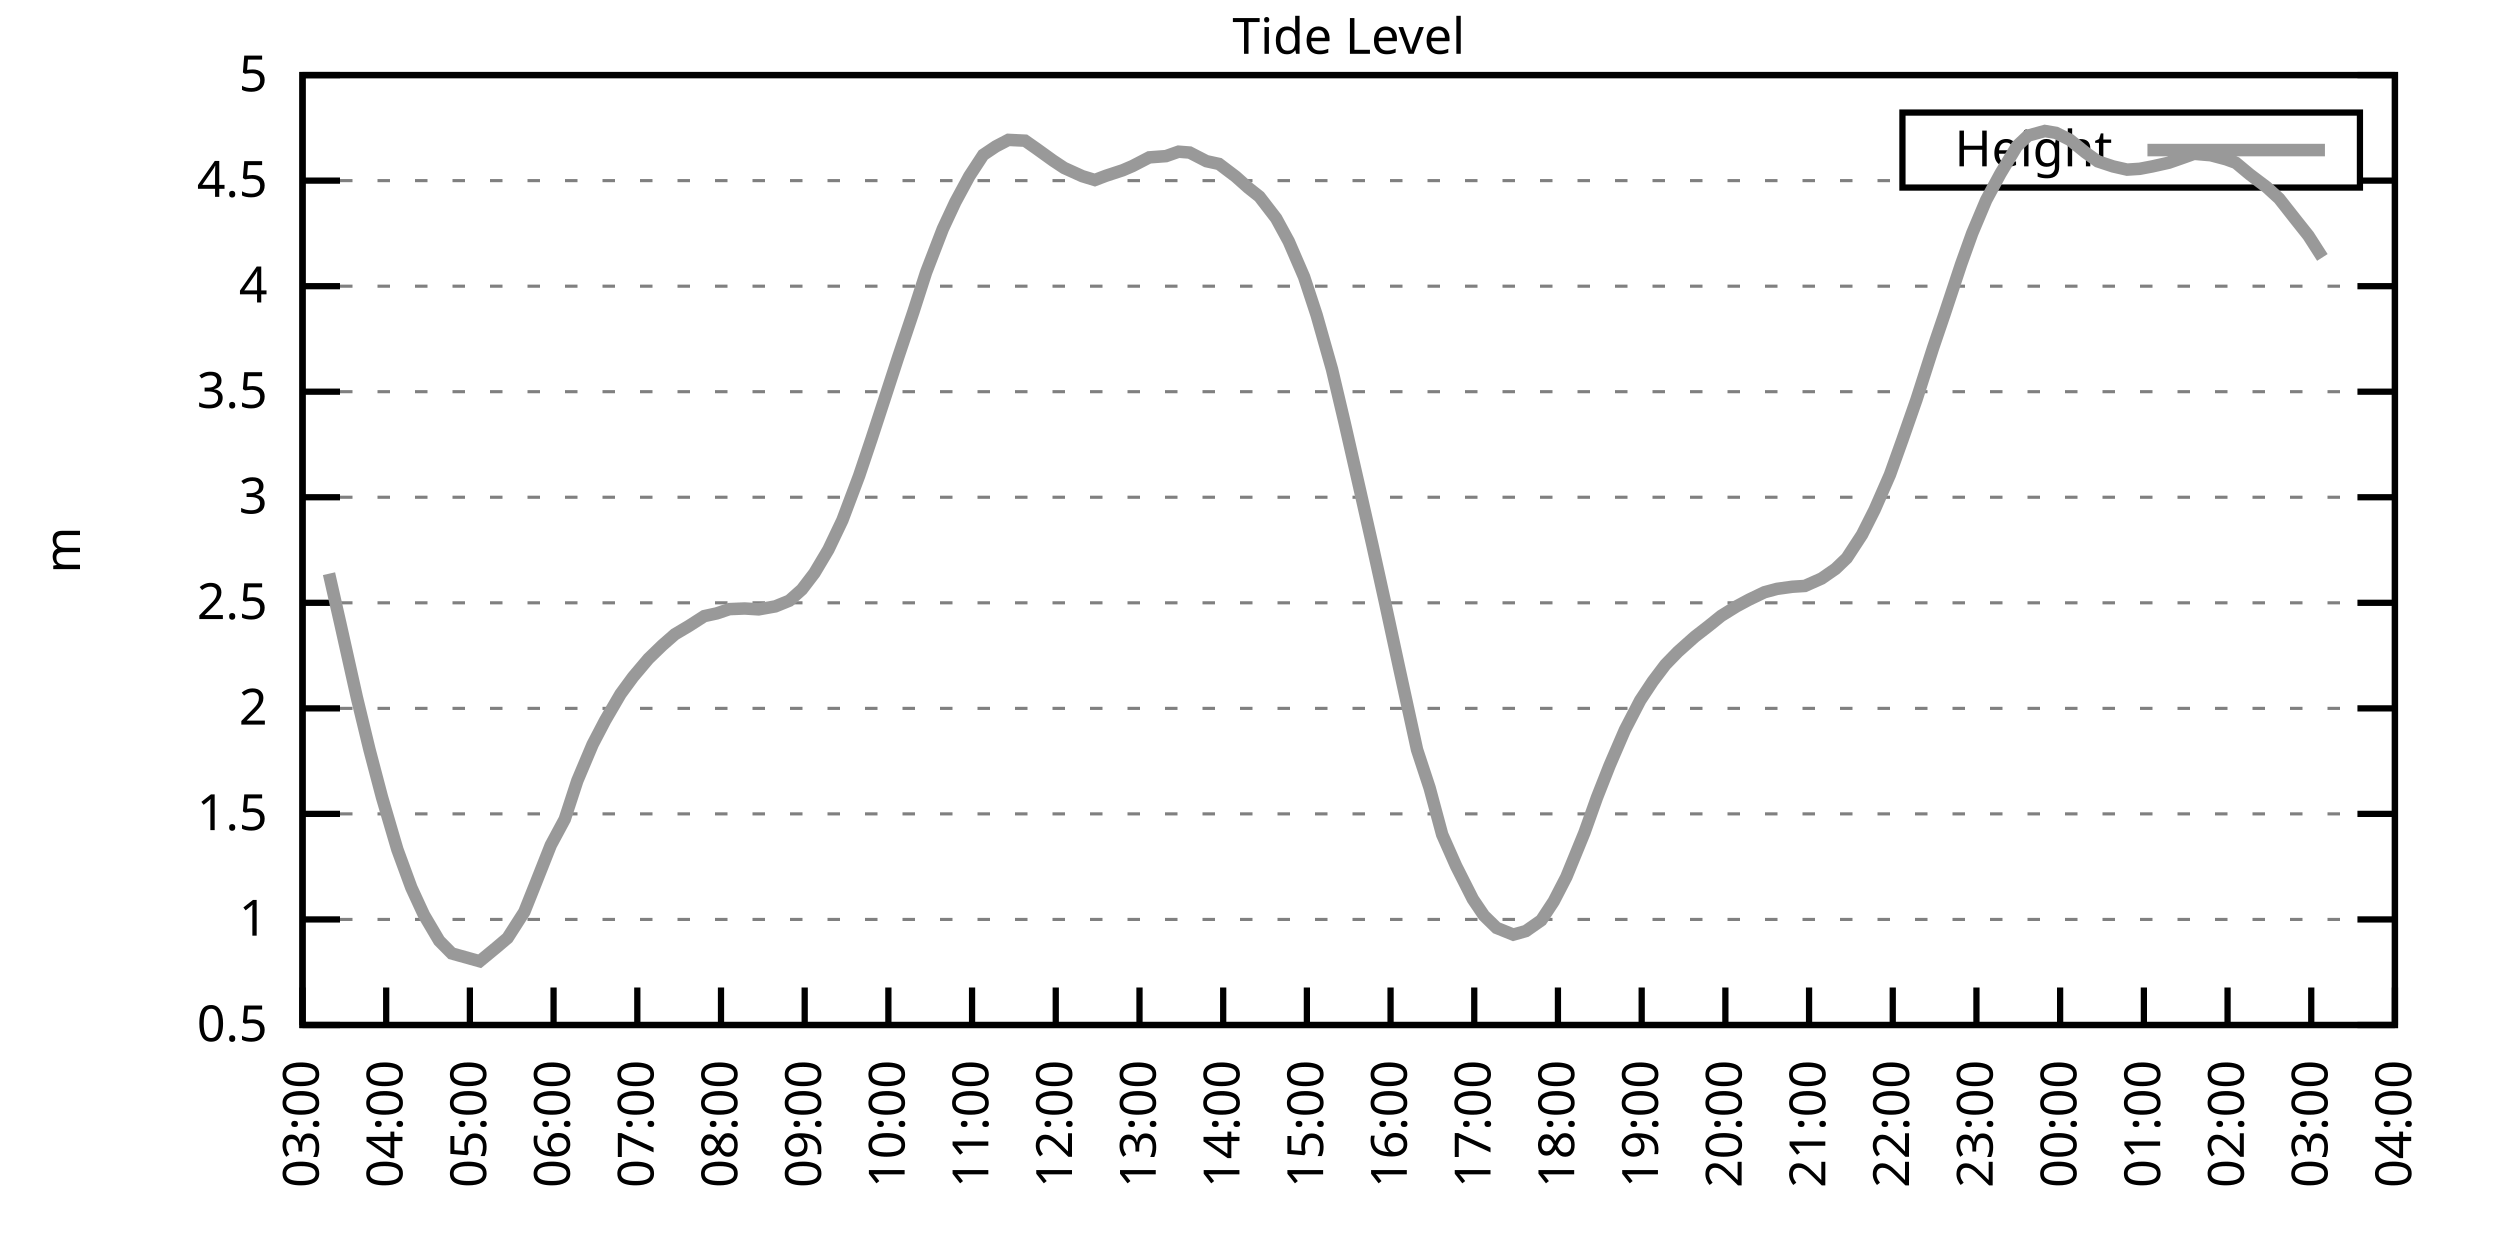
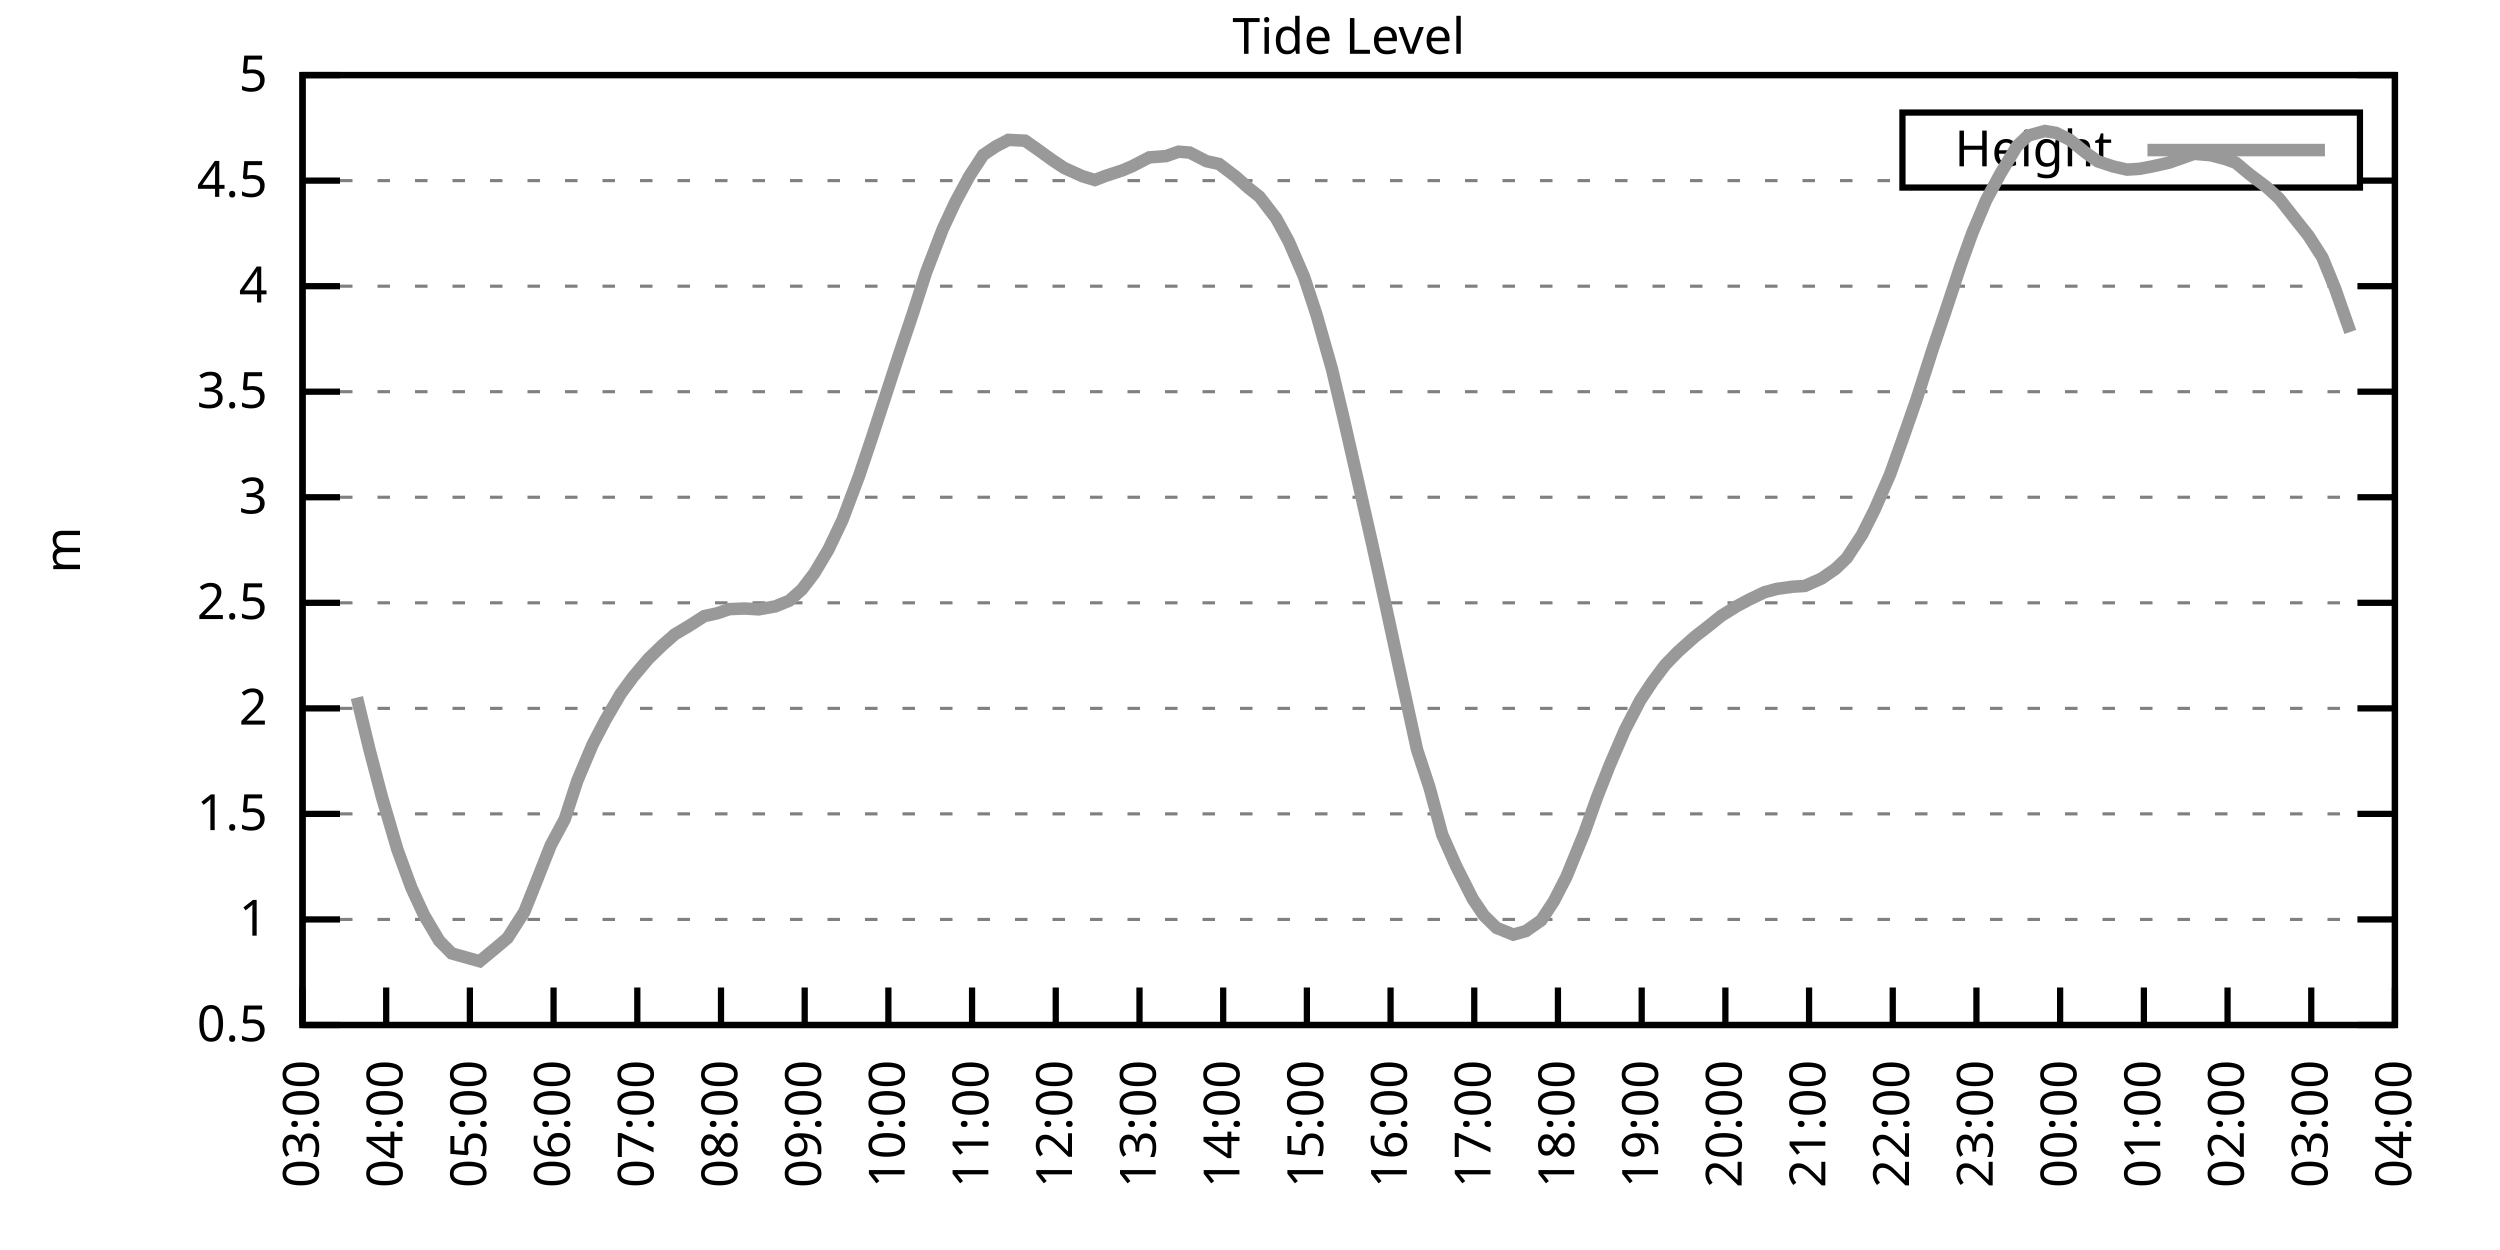
<svg xmlns="http://www.w3.org/2000/svg" xmlns:xlink="http://www.w3.org/1999/xlink" width="400" height="200" viewBox="0 0 400 200">
  <g id="gnuplot_canvas">
    <rect x="0" y="0" width="400" height="200" fill="none" />
    <defs>
      <circle id="gpDot" r="0.5" stroke-width="0.5" stroke="currentColor" />
      <path id="gpPt0" stroke-width="0.333" stroke="currentColor" d="M-1,0 h2 M0,-1 v2" />
      <path id="gpPt1" stroke-width="0.333" stroke="currentColor" d="M-1,-1 L1,1 M1,-1 L-1,1" />
      <path id="gpPt2" stroke-width="0.333" stroke="currentColor" d="M-1,0 L1,0 M0,-1 L0,1 M-1,-1 L1,1 M-1,1 L1,-1" />
      <rect id="gpPt3" stroke-width="0.333" stroke="currentColor" x="-1" y="-1" width="2" height="2" />
      <rect id="gpPt4" stroke-width="0.333" stroke="currentColor" fill="currentColor" x="-1" y="-1" width="2" height="2" />
      <circle id="gpPt5" stroke-width="0.333" stroke="currentColor" cx="0" cy="0" r="1" />
      <use xlink:href="#gpPt5" id="gpPt6" fill="currentColor" stroke="none" />
      <path id="gpPt7" stroke-width="0.333" stroke="currentColor" d="M0,-1.33 L-1.33,0.67 L1.33,0.67 z" />
      <use xlink:href="#gpPt7" id="gpPt8" fill="currentColor" stroke="none" />
      <use xlink:href="#gpPt7" id="gpPt9" stroke="currentColor" transform="rotate(180)" />
      <use xlink:href="#gpPt9" id="gpPt10" fill="currentColor" stroke="none" />
      <use xlink:href="#gpPt3" id="gpPt11" stroke="currentColor" transform="rotate(45)" />
      <use xlink:href="#gpPt11" id="gpPt12" fill="currentColor" stroke="none" />
      <path id="gpPt13" stroke-width="0.333" stroke="currentColor" d="M0,1.330 L1.265,0.411 L0.782,-1.067 L-0.782,-1.076 L-1.265,0.411 z" />
      <use xlink:href="#gpPt13" id="gpPt14" fill="currentColor" stroke="none" />
      <filter id="textbox" filterUnits="objectBoundingBox" x="0" y="0" height="1" width="1">
        <feFlood flood-color="white" flood-opacity="1" result="bgnd" />
        <feComposite in="SourceGraphic" in2="bgnd" operator="atop" />
      </filter>
      <filter id="greybox" filterUnits="objectBoundingBox" x="0" y="0" height="1" width="1">
        <feFlood flood-color="lightgrey" flood-opacity="1" result="grey" />
        <feComposite in="SourceGraphic" in2="grey" operator="atop" />
      </filter>
    </defs>
    <g fill="none" color="white" stroke="currentColor" stroke-width="1.00" stroke-linecap="butt" stroke-linejoin="miter">
</g>
    <g fill="none" color="black" stroke="currentColor" stroke-width="1.00" stroke-linecap="butt" stroke-linejoin="miter">
      <g stroke="none" shape-rendering="crispEdges">
        <polygon fill="rgb(255, 255, 255)" points="48.40,164.00 383.18,164.00 383.18,12.02 48.40,12.02 " />
      </g>
    </g>
    <g fill="none" color="black" stroke="currentColor" stroke-width="1.00" stroke-linecap="butt" stroke-linejoin="miter">
</g>
    <g fill="none" color="black" stroke="black" stroke-width="0.50" stroke-linecap="butt" stroke-linejoin="miter">
</g>
    <g fill="none" color="gray" stroke="currentColor" stroke-width="0.50" stroke-linecap="butt" stroke-linejoin="miter">
      <path stroke="gray" stroke-dasharray="2,4" class="gridline" d="M48.40,164.00 L383.19,164.00  " />
    </g>
    <g fill="none" color="gray" stroke="gray" stroke-width="1.00" stroke-linecap="butt" stroke-linejoin="miter">
</g>
    <g fill="none" color="black" stroke="currentColor" stroke-width="1.00" stroke-linecap="butt" stroke-linejoin="miter">
      <path stroke="black" d="M48.40,164.00 L54.40,164.00 M383.19,164.00 L377.19,164.00  " />
      <g transform="translate(42.80,166.60)" stroke="none" fill="black" font-family="Sans" font-size="8.00" text-anchor="end">
        <text>
          <tspan font-family="Sans"> 0.5</tspan>
        </text>
      </g>
    </g>
    <g fill="none" color="black" stroke="currentColor" stroke-width="1.00" stroke-linecap="butt" stroke-linejoin="miter">
</g>
    <g fill="none" color="black" stroke="black" stroke-width="0.50" stroke-linecap="butt" stroke-linejoin="miter">
</g>
    <g fill="none" color="gray" stroke="currentColor" stroke-width="0.50" stroke-linecap="butt" stroke-linejoin="miter">
      <path stroke="gray" stroke-dasharray="2,4" class="gridline" d="M48.40,147.11 L383.19,147.11  " />
    </g>
    <g fill="none" color="gray" stroke="gray" stroke-width="1.00" stroke-linecap="butt" stroke-linejoin="miter">
</g>
    <g fill="none" color="black" stroke="currentColor" stroke-width="1.00" stroke-linecap="butt" stroke-linejoin="miter">
      <path stroke="black" d="M48.40,147.11 L54.40,147.11 M383.19,147.11 L377.19,147.11  " />
      <g transform="translate(42.80,149.71)" stroke="none" fill="black" font-family="Sans" font-size="8.00" text-anchor="end">
        <text>
          <tspan font-family="Sans"> 1</tspan>
        </text>
      </g>
    </g>
    <g fill="none" color="black" stroke="currentColor" stroke-width="1.00" stroke-linecap="butt" stroke-linejoin="miter">
</g>
    <g fill="none" color="black" stroke="black" stroke-width="0.50" stroke-linecap="butt" stroke-linejoin="miter">
</g>
    <g fill="none" color="gray" stroke="currentColor" stroke-width="0.50" stroke-linecap="butt" stroke-linejoin="miter">
      <path stroke="gray" stroke-dasharray="2,4" class="gridline" d="M48.40,130.22 L383.19,130.22  " />
    </g>
    <g fill="none" color="gray" stroke="gray" stroke-width="1.00" stroke-linecap="butt" stroke-linejoin="miter">
</g>
    <g fill="none" color="black" stroke="currentColor" stroke-width="1.00" stroke-linecap="butt" stroke-linejoin="miter">
      <path stroke="black" d="M48.40,130.22 L54.40,130.22 M383.19,130.22 L377.19,130.22  " />
      <g transform="translate(42.80,132.82)" stroke="none" fill="black" font-family="Sans" font-size="8.00" text-anchor="end">
        <text>
          <tspan font-family="Sans"> 1.5</tspan>
        </text>
      </g>
    </g>
    <g fill="none" color="black" stroke="currentColor" stroke-width="1.00" stroke-linecap="butt" stroke-linejoin="miter">
</g>
    <g fill="none" color="black" stroke="black" stroke-width="0.50" stroke-linecap="butt" stroke-linejoin="miter">
</g>
    <g fill="none" color="gray" stroke="currentColor" stroke-width="0.50" stroke-linecap="butt" stroke-linejoin="miter">
      <path stroke="gray" stroke-dasharray="2,4" class="gridline" d="M48.40,113.34 L383.19,113.34  " />
    </g>
    <g fill="none" color="gray" stroke="gray" stroke-width="1.00" stroke-linecap="butt" stroke-linejoin="miter">
</g>
    <g fill="none" color="black" stroke="currentColor" stroke-width="1.00" stroke-linecap="butt" stroke-linejoin="miter">
      <path stroke="black" d="M48.40,113.34 L54.40,113.34 M383.19,113.34 L377.19,113.34  " />
      <g transform="translate(42.80,115.94)" stroke="none" fill="black" font-family="Sans" font-size="8.00" text-anchor="end">
        <text>
          <tspan font-family="Sans"> 2</tspan>
        </text>
      </g>
    </g>
    <g fill="none" color="black" stroke="currentColor" stroke-width="1.00" stroke-linecap="butt" stroke-linejoin="miter">
</g>
    <g fill="none" color="black" stroke="black" stroke-width="0.50" stroke-linecap="butt" stroke-linejoin="miter">
</g>
    <g fill="none" color="gray" stroke="currentColor" stroke-width="0.50" stroke-linecap="butt" stroke-linejoin="miter">
      <path stroke="gray" stroke-dasharray="2,4" class="gridline" d="M48.40,96.45 L383.19,96.45  " />
    </g>
    <g fill="none" color="gray" stroke="gray" stroke-width="1.00" stroke-linecap="butt" stroke-linejoin="miter">
</g>
    <g fill="none" color="black" stroke="currentColor" stroke-width="1.00" stroke-linecap="butt" stroke-linejoin="miter">
      <path stroke="black" d="M48.40,96.45 L54.40,96.45 M383.19,96.45 L377.19,96.45  " />
      <g transform="translate(42.80,99.05)" stroke="none" fill="black" font-family="Sans" font-size="8.00" text-anchor="end">
        <text>
          <tspan font-family="Sans"> 2.5</tspan>
        </text>
      </g>
    </g>
    <g fill="none" color="black" stroke="currentColor" stroke-width="1.00" stroke-linecap="butt" stroke-linejoin="miter">
</g>
    <g fill="none" color="black" stroke="black" stroke-width="0.50" stroke-linecap="butt" stroke-linejoin="miter">
</g>
    <g fill="none" color="gray" stroke="currentColor" stroke-width="0.50" stroke-linecap="butt" stroke-linejoin="miter">
      <path stroke="gray" stroke-dasharray="2,4" class="gridline" d="M48.40,79.56 L383.19,79.56  " />
    </g>
    <g fill="none" color="gray" stroke="gray" stroke-width="1.00" stroke-linecap="butt" stroke-linejoin="miter">
</g>
    <g fill="none" color="black" stroke="currentColor" stroke-width="1.00" stroke-linecap="butt" stroke-linejoin="miter">
      <path stroke="black" d="M48.40,79.56 L54.40,79.56 M383.19,79.56 L377.19,79.56  " />
      <g transform="translate(42.80,82.16)" stroke="none" fill="black" font-family="Sans" font-size="8.00" text-anchor="end">
        <text>
          <tspan font-family="Sans"> 3</tspan>
        </text>
      </g>
    </g>
    <g fill="none" color="black" stroke="currentColor" stroke-width="1.00" stroke-linecap="butt" stroke-linejoin="miter">
</g>
    <g fill="none" color="black" stroke="black" stroke-width="0.50" stroke-linecap="butt" stroke-linejoin="miter">
</g>
    <g fill="none" color="gray" stroke="currentColor" stroke-width="0.50" stroke-linecap="butt" stroke-linejoin="miter">
      <path stroke="gray" stroke-dasharray="2,4" class="gridline" d="M48.40,62.67 L383.19,62.67  " />
    </g>
    <g fill="none" color="gray" stroke="gray" stroke-width="1.00" stroke-linecap="butt" stroke-linejoin="miter">
</g>
    <g fill="none" color="black" stroke="currentColor" stroke-width="1.00" stroke-linecap="butt" stroke-linejoin="miter">
      <path stroke="black" d="M48.40,62.67 L54.40,62.67 M383.19,62.67 L377.19,62.67  " />
      <g transform="translate(42.80,65.27)" stroke="none" fill="black" font-family="Sans" font-size="8.00" text-anchor="end">
        <text>
          <tspan font-family="Sans"> 3.5</tspan>
        </text>
      </g>
    </g>
    <g fill="none" color="black" stroke="currentColor" stroke-width="1.00" stroke-linecap="butt" stroke-linejoin="miter">
</g>
    <g fill="none" color="black" stroke="black" stroke-width="0.50" stroke-linecap="butt" stroke-linejoin="miter">
</g>
    <g fill="none" color="gray" stroke="currentColor" stroke-width="0.50" stroke-linecap="butt" stroke-linejoin="miter">
      <path stroke="gray" stroke-dasharray="2,4" class="gridline" d="M48.40,45.79 L383.19,45.79  " />
    </g>
    <g fill="none" color="gray" stroke="gray" stroke-width="1.00" stroke-linecap="butt" stroke-linejoin="miter">
</g>
    <g fill="none" color="black" stroke="currentColor" stroke-width="1.00" stroke-linecap="butt" stroke-linejoin="miter">
      <path stroke="black" d="M48.40,45.79 L54.40,45.79 M383.19,45.79 L377.19,45.79  " />
      <g transform="translate(42.80,48.39)" stroke="none" fill="black" font-family="Sans" font-size="8.00" text-anchor="end">
        <text>
          <tspan font-family="Sans"> 4</tspan>
        </text>
      </g>
    </g>
    <g fill="none" color="black" stroke="currentColor" stroke-width="1.00" stroke-linecap="butt" stroke-linejoin="miter">
</g>
    <g fill="none" color="black" stroke="black" stroke-width="0.50" stroke-linecap="butt" stroke-linejoin="miter">
</g>
    <g fill="none" color="gray" stroke="currentColor" stroke-width="0.50" stroke-linecap="butt" stroke-linejoin="miter">
      <path stroke="gray" stroke-dasharray="2,4" class="gridline" d="M48.40,28.90 L304.39,28.90 M377.59,28.90 L383.19,28.90  " />
    </g>
    <g fill="none" color="gray" stroke="gray" stroke-width="1.00" stroke-linecap="butt" stroke-linejoin="miter">
</g>
    <g fill="none" color="black" stroke="currentColor" stroke-width="1.00" stroke-linecap="butt" stroke-linejoin="miter">
      <path stroke="black" d="M48.40,28.90 L54.40,28.90 M383.19,28.90 L377.19,28.90  " />
      <g transform="translate(42.80,31.50)" stroke="none" fill="black" font-family="Sans" font-size="8.00" text-anchor="end">
        <text>
          <tspan font-family="Sans"> 4.5</tspan>
        </text>
      </g>
    </g>
    <g fill="none" color="black" stroke="currentColor" stroke-width="1.00" stroke-linecap="butt" stroke-linejoin="miter">
</g>
    <g fill="none" color="black" stroke="black" stroke-width="0.50" stroke-linecap="butt" stroke-linejoin="miter">
</g>
    <g fill="none" color="gray" stroke="currentColor" stroke-width="0.50" stroke-linecap="butt" stroke-linejoin="miter">
      <path stroke="gray" stroke-dasharray="2,4" class="gridline" d="M48.40,12.01 L383.19,12.01  " />
    </g>
    <g fill="none" color="gray" stroke="gray" stroke-width="1.00" stroke-linecap="butt" stroke-linejoin="miter">
</g>
    <g fill="none" color="black" stroke="currentColor" stroke-width="1.00" stroke-linecap="butt" stroke-linejoin="miter">
      <path stroke="black" d="M48.40,12.01 L54.40,12.01 M383.19,12.01 L377.19,12.01  " />
      <g transform="translate(42.80,14.61)" stroke="none" fill="black" font-family="Sans" font-size="8.00" text-anchor="end">
        <text>
          <tspan font-family="Sans"> 5</tspan>
        </text>
      </g>
    </g>
    <g fill="none" color="black" stroke="currentColor" stroke-width="1.00" stroke-linecap="butt" stroke-linejoin="miter">
      <path stroke="black" d="M48.40,164.00 L48.40,158.00  " />
      <g transform="translate(51.00,169.60) rotate(270.00)" stroke="none" fill="black" font-family="Sans" font-size="8.00" text-anchor="end">
        <text>
          <tspan font-family="Sans">03:00</tspan>
        </text>
      </g>
    </g>
    <g fill="none" color="black" stroke="currentColor" stroke-width="1.00" stroke-linecap="butt" stroke-linejoin="miter">
      <path stroke="black" d="M61.79,164.00 L61.79,158.00  " />
      <g transform="translate(64.39,169.60) rotate(270.00)" stroke="none" fill="black" font-family="Sans" font-size="8.00" text-anchor="end">
        <text>
          <tspan font-family="Sans">04:00</tspan>
        </text>
      </g>
    </g>
    <g fill="none" color="black" stroke="currentColor" stroke-width="1.00" stroke-linecap="butt" stroke-linejoin="miter">
      <path stroke="black" d="M75.18,164.00 L75.18,158.00  " />
      <g transform="translate(77.78,169.60) rotate(270.00)" stroke="none" fill="black" font-family="Sans" font-size="8.00" text-anchor="end">
        <text>
          <tspan font-family="Sans">05:00</tspan>
        </text>
      </g>
    </g>
    <g fill="none" color="black" stroke="currentColor" stroke-width="1.00" stroke-linecap="butt" stroke-linejoin="miter">
      <path stroke="black" d="M88.57,164.00 L88.57,158.00  " />
      <g transform="translate(91.17,169.60) rotate(270.00)" stroke="none" fill="black" font-family="Sans" font-size="8.00" text-anchor="end">
        <text>
          <tspan font-family="Sans">06:00</tspan>
        </text>
      </g>
    </g>
    <g fill="none" color="black" stroke="currentColor" stroke-width="1.00" stroke-linecap="butt" stroke-linejoin="miter">
      <path stroke="black" d="M101.97,164.00 L101.97,158.00  " />
      <g transform="translate(104.57,169.60) rotate(270.00)" stroke="none" fill="black" font-family="Sans" font-size="8.00" text-anchor="end">
        <text>
          <tspan font-family="Sans">07:00</tspan>
        </text>
      </g>
    </g>
    <g fill="none" color="black" stroke="currentColor" stroke-width="1.00" stroke-linecap="butt" stroke-linejoin="miter">
      <path stroke="black" d="M115.36,164.00 L115.36,158.00  " />
      <g transform="translate(117.96,169.60) rotate(270.00)" stroke="none" fill="black" font-family="Sans" font-size="8.00" text-anchor="end">
        <text>
          <tspan font-family="Sans">08:00</tspan>
        </text>
      </g>
    </g>
    <g fill="none" color="black" stroke="currentColor" stroke-width="1.00" stroke-linecap="butt" stroke-linejoin="miter">
      <path stroke="black" d="M128.75,164.00 L128.75,158.00  " />
      <g transform="translate(131.35,169.60) rotate(270.00)" stroke="none" fill="black" font-family="Sans" font-size="8.00" text-anchor="end">
        <text>
          <tspan font-family="Sans">09:00</tspan>
        </text>
      </g>
    </g>
    <g fill="none" color="black" stroke="currentColor" stroke-width="1.00" stroke-linecap="butt" stroke-linejoin="miter">
      <path stroke="black" d="M142.14,164.00 L142.14,158.00  " />
      <g transform="translate(144.74,169.60) rotate(270.00)" stroke="none" fill="black" font-family="Sans" font-size="8.00" text-anchor="end">
        <text>
          <tspan font-family="Sans">10:00</tspan>
        </text>
      </g>
    </g>
    <g fill="none" color="black" stroke="currentColor" stroke-width="1.00" stroke-linecap="butt" stroke-linejoin="miter">
      <path stroke="black" d="M155.53,164.00 L155.53,158.00  " />
      <g transform="translate(158.13,169.60) rotate(270.00)" stroke="none" fill="black" font-family="Sans" font-size="8.00" text-anchor="end">
        <text>
          <tspan font-family="Sans">11:00</tspan>
        </text>
      </g>
    </g>
    <g fill="none" color="black" stroke="currentColor" stroke-width="1.00" stroke-linecap="butt" stroke-linejoin="miter">
      <path stroke="black" d="M168.92,164.00 L168.92,158.00  " />
      <g transform="translate(171.52,169.60) rotate(270.00)" stroke="none" fill="black" font-family="Sans" font-size="8.00" text-anchor="end">
        <text>
          <tspan font-family="Sans">12:00</tspan>
        </text>
      </g>
    </g>
    <g fill="none" color="black" stroke="currentColor" stroke-width="1.00" stroke-linecap="butt" stroke-linejoin="miter">
      <path stroke="black" d="M182.32,164.00 L182.32,158.00  " />
      <g transform="translate(184.92,169.60) rotate(270.00)" stroke="none" fill="black" font-family="Sans" font-size="8.00" text-anchor="end">
        <text>
          <tspan font-family="Sans">13:00</tspan>
        </text>
      </g>
    </g>
    <g fill="none" color="black" stroke="currentColor" stroke-width="1.00" stroke-linecap="butt" stroke-linejoin="miter">
      <path stroke="black" d="M195.71,164.00 L195.71,158.00  " />
      <g transform="translate(198.31,169.60) rotate(270.00)" stroke="none" fill="black" font-family="Sans" font-size="8.00" text-anchor="end">
        <text>
          <tspan font-family="Sans">14:00</tspan>
        </text>
      </g>
    </g>
    <g fill="none" color="black" stroke="currentColor" stroke-width="1.00" stroke-linecap="butt" stroke-linejoin="miter">
      <path stroke="black" d="M209.10,164.00 L209.10,158.00  " />
      <g transform="translate(211.70,169.60) rotate(270.00)" stroke="none" fill="black" font-family="Sans" font-size="8.00" text-anchor="end">
        <text>
          <tspan font-family="Sans">15:00</tspan>
        </text>
      </g>
    </g>
    <g fill="none" color="black" stroke="currentColor" stroke-width="1.00" stroke-linecap="butt" stroke-linejoin="miter">
      <path stroke="black" d="M222.49,164.00 L222.49,158.00  " />
      <g transform="translate(225.09,169.60) rotate(270.00)" stroke="none" fill="black" font-family="Sans" font-size="8.00" text-anchor="end">
        <text>
          <tspan font-family="Sans">16:00</tspan>
        </text>
      </g>
    </g>
    <g fill="none" color="black" stroke="currentColor" stroke-width="1.00" stroke-linecap="butt" stroke-linejoin="miter">
      <path stroke="black" d="M235.88,164.00 L235.88,158.00  " />
      <g transform="translate(238.48,169.60) rotate(270.00)" stroke="none" fill="black" font-family="Sans" font-size="8.00" text-anchor="end">
        <text>
          <tspan font-family="Sans">17:00</tspan>
        </text>
      </g>
    </g>
    <g fill="none" color="black" stroke="currentColor" stroke-width="1.00" stroke-linecap="butt" stroke-linejoin="miter">
      <path stroke="black" d="M249.27,164.00 L249.27,158.00  " />
      <g transform="translate(251.87,169.60) rotate(270.00)" stroke="none" fill="black" font-family="Sans" font-size="8.00" text-anchor="end">
        <text>
          <tspan font-family="Sans">18:00</tspan>
        </text>
      </g>
    </g>
    <g fill="none" color="black" stroke="currentColor" stroke-width="1.00" stroke-linecap="butt" stroke-linejoin="miter">
      <path stroke="black" d="M262.67,164.00 L262.67,158.00  " />
      <g transform="translate(265.27,169.60) rotate(270.00)" stroke="none" fill="black" font-family="Sans" font-size="8.00" text-anchor="end">
        <text>
          <tspan font-family="Sans">19:00</tspan>
        </text>
      </g>
    </g>
    <g fill="none" color="black" stroke="currentColor" stroke-width="1.00" stroke-linecap="butt" stroke-linejoin="miter">
      <path stroke="black" d="M276.06,164.00 L276.06,158.00  " />
      <g transform="translate(278.66,169.60) rotate(270.00)" stroke="none" fill="black" font-family="Sans" font-size="8.00" text-anchor="end">
        <text>
          <tspan font-family="Sans">20:00</tspan>
        </text>
      </g>
    </g>
    <g fill="none" color="black" stroke="currentColor" stroke-width="1.00" stroke-linecap="butt" stroke-linejoin="miter">
      <path stroke="black" d="M289.45,164.00 L289.45,158.00  " />
      <g transform="translate(292.05,169.60) rotate(270.00)" stroke="none" fill="black" font-family="Sans" font-size="8.00" text-anchor="end">
        <text>
          <tspan font-family="Sans">21:00</tspan>
        </text>
      </g>
    </g>
    <g fill="none" color="black" stroke="currentColor" stroke-width="1.00" stroke-linecap="butt" stroke-linejoin="miter">
      <path stroke="black" d="M302.84,164.00 L302.84,158.00  " />
      <g transform="translate(305.44,169.60) rotate(270.00)" stroke="none" fill="black" font-family="Sans" font-size="8.00" text-anchor="end">
        <text>
          <tspan font-family="Sans">22:00</tspan>
        </text>
      </g>
    </g>
    <g fill="none" color="black" stroke="currentColor" stroke-width="1.00" stroke-linecap="butt" stroke-linejoin="miter">
      <path stroke="black" d="M316.23,164.00 L316.23,158.00  " />
      <g transform="translate(318.83,169.60) rotate(270.00)" stroke="none" fill="black" font-family="Sans" font-size="8.00" text-anchor="end">
        <text>
          <tspan font-family="Sans">23:00</tspan>
        </text>
      </g>
    </g>
    <g fill="none" color="black" stroke="currentColor" stroke-width="1.00" stroke-linecap="butt" stroke-linejoin="miter">
      <path stroke="black" d="M329.62,164.00 L329.62,158.00  " />
      <g transform="translate(332.22,169.60) rotate(270.00)" stroke="none" fill="black" font-family="Sans" font-size="8.00" text-anchor="end">
        <text>
          <tspan font-family="Sans">00:00</tspan>
        </text>
      </g>
    </g>
    <g fill="none" color="black" stroke="currentColor" stroke-width="1.00" stroke-linecap="butt" stroke-linejoin="miter">
      <path stroke="black" d="M343.02,164.00 L343.02,158.00  " />
      <g transform="translate(345.62,169.60) rotate(270.00)" stroke="none" fill="black" font-family="Sans" font-size="8.00" text-anchor="end">
        <text>
          <tspan font-family="Sans">01:00</tspan>
        </text>
      </g>
    </g>
    <g fill="none" color="black" stroke="currentColor" stroke-width="1.00" stroke-linecap="butt" stroke-linejoin="miter">
      <path stroke="black" d="M356.41,164.00 L356.41,158.00  " />
      <g transform="translate(359.01,169.60) rotate(270.00)" stroke="none" fill="black" font-family="Sans" font-size="8.00" text-anchor="end">
        <text>
          <tspan font-family="Sans">02:00</tspan>
        </text>
      </g>
    </g>
    <g fill="none" color="black" stroke="currentColor" stroke-width="1.00" stroke-linecap="butt" stroke-linejoin="miter">
      <path stroke="black" d="M369.80,164.00 L369.80,158.00  " />
      <g transform="translate(372.40,169.60) rotate(270.00)" stroke="none" fill="black" font-family="Sans" font-size="8.00" text-anchor="end">
        <text>
          <tspan font-family="Sans">03:00</tspan>
        </text>
      </g>
    </g>
    <g fill="none" color="black" stroke="currentColor" stroke-width="1.00" stroke-linecap="butt" stroke-linejoin="miter">
      <path stroke="black" d="M383.19,164.00 L383.19,158.00  " />
      <g transform="translate(385.79,169.60) rotate(270.00)" stroke="none" fill="black" font-family="Sans" font-size="8.00" text-anchor="end">
        <text>
          <tspan font-family="Sans">04:00</tspan>
        </text>
      </g>
    </g>
    <g fill="none" color="black" stroke="currentColor" stroke-width="1.00" stroke-linecap="butt" stroke-linejoin="miter">
</g>
    <g fill="none" color="black" stroke="currentColor" stroke-width="1.00" stroke-linecap="butt" stroke-linejoin="miter">
      <path stroke="black" d="M48.40,12.01 L48.40,164.00 L383.19,164.00 L383.19,12.01 L48.40,12.01 Z  " />
    </g>
    <g fill="none" color="black" stroke="currentColor" stroke-width="1.00" stroke-linecap="butt" stroke-linejoin="miter">
</g>
    <g fill="none" color="black" stroke="currentColor" stroke-width="1.00" stroke-linecap="butt" stroke-linejoin="miter">
      <path stroke="black" d="M304.39,30.01 L304.39,18.01 L377.59,18.01 L377.59,30.01 L304.39,30.01 Z  " />
    </g>
    <g id="Tide_level_plot_1">
      <g fill="none" color="white" stroke="black" stroke-width="2.00" stroke-linecap="butt" stroke-linejoin="miter">
</g>
      <g fill="none" color="black" stroke="currentColor" stroke-width="2.00" stroke-linecap="butt" stroke-linejoin="miter">
        <g transform="translate(337.99,26.61)" stroke="none" fill="black" font-family="Sans" font-size="8.00" text-anchor="end">
          <text>
            <tspan font-family="Sans">Height</tspan>
          </text>
        </g>
      </g>
      <g fill="none" color="black" stroke="currentColor" stroke-width="2.00" stroke-linecap="butt" stroke-linejoin="miter">
-         <path stroke="rgb(153, 153, 153)" d="M343.59,24.01 L371.99,24.01 M52.64,91.79 L54.43,99.66 L57.10,111.61 L59.11,119.92 L61.12,127.56 L63.58,135.93   L65.81,142.01 L67.82,146.37 L70.27,150.52 L72.28,152.55 L76.75,153.80 L79.42,151.60 L81.21,150.08 L83.89,145.90   L85.67,141.44 L88.13,135.22 L90.36,131.07 L92.37,124.92 L94.82,119.11 L96.83,115.26 L99.29,111.04 L101.30,108.30   L103.75,105.40 L105.98,103.24 L107.99,101.48 L110.22,100.16 L112.68,98.58 L114.69,98.14 L116.70,97.46 L119.15,97.36   L121.38,97.50 L124.06,97.02 L126.29,96.11 L128.30,94.32 L130.31,91.69 L132.54,87.94 L134.78,83.24 L137.45,76.15   L139.46,70.17 L141.69,63.35 L143.70,57.17 L146.16,49.84 L148.17,43.59 L150.85,36.63 L152.85,32.34 L155.09,28.19   L157.32,24.78 L159.33,23.43 L161.34,22.38 L164.01,22.51 L165.80,23.76 L168.48,25.69 L170.26,26.87 L173.17,28.19   L175.17,28.80 L176.96,28.12 L179.64,27.24 L181.20,26.57 L183.88,25.18 L186.56,24.98 L188.57,24.27 L190.35,24.41   L193.03,25.79 L195.04,26.23 L197.72,28.26 L199.73,30.05 L201.51,31.46 L204.19,34.94 L206.20,38.63 L208.65,44.30   L210.66,50.41 L213.12,59.09 L215.13,67.60 L217.58,78.35 L219.59,87.23 L221.60,96.35 L223.83,106.68 L226.73,119.96   L228.74,126.07 L230.75,133.53 L232.98,138.57 L235.66,143.87 L237.44,146.50 L239.45,148.46 L242.13,149.54 L244.14,148.97   L246.60,147.25 L248.60,144.21 L250.61,140.32 L253.51,133.23 L255.52,127.59 L257.53,122.49 L259.99,116.78 L262.44,112.05   L264.45,109.01 L266.46,106.35 L268.47,104.28 L271.15,101.89 L273.38,100.16 L275.39,98.54 L277.84,97.02 L279.85,95.94   L282.31,94.76 L284.32,94.22 L286.77,93.88 L288.78,93.75 L291.46,92.56 L293.69,91.01 L295.48,89.29 L297.93,85.54   L299.94,81.55 L302.39,75.95 L304.40,70.34 L306.63,63.96 L309.31,55.61 L311.10,50.35 L313.78,42.27 L315.56,37.31   L317.79,32.01 L320.03,27.85 L322.70,23.39 L324.49,21.70 L327.17,20.96 L328.95,21.26 L331.19,22.38 L333.64,24.37   L335.65,25.82 L338.10,26.63 L340.34,27.14 L342.35,27.01 L344.35,26.63 L347.03,26.03 L349.26,25.25 L351.05,24.61   L353.73,24.84 L356.18,25.49 L357.75,26.06 L359.98,27.92 L362.66,29.94 L364.66,31.77 L367.34,35.18 L369.35,37.71   L371.58,41.19  " />
+         <path stroke="rgb(153, 153, 153)" d="M343.59,24.01 L371.99,24.01 M57.10,111.61 L59.11,119.92 L61.12,127.56 L63.58,135.93 L65.81,142.01 L67.82,146.37   L70.27,150.52 L72.28,152.55 L76.75,153.80 L79.42,151.60 L81.21,150.08 L83.89,145.90 L85.67,141.44 L88.13,135.22   L90.36,131.07 L92.37,124.92 L94.82,119.11 L96.83,115.26 L99.29,111.04 L101.30,108.30 L103.75,105.40 L105.98,103.24   L107.99,101.48 L110.22,100.16 L112.68,98.58 L114.69,98.14 L116.70,97.46 L119.15,97.36 L121.38,97.50 L124.06,97.02   L126.29,96.11 L128.30,94.32 L130.31,91.69 L132.54,87.94 L134.78,83.24 L137.45,76.15 L139.46,70.17 L141.69,63.35   L143.70,57.17 L146.16,49.84 L148.17,43.59 L150.85,36.63 L152.85,32.34 L155.09,28.19 L157.32,24.78 L159.33,23.43   L161.34,22.38 L164.01,22.51 L165.80,23.76 L168.48,25.69 L170.26,26.87 L173.17,28.19 L175.17,28.80 L176.96,28.12   L179.64,27.24 L181.20,26.57 L183.88,25.18 L186.56,24.98 L188.57,24.27 L190.35,24.41 L193.03,25.79 L195.04,26.23   L197.72,28.26 L199.73,30.05 L201.51,31.46 L204.19,34.94 L206.20,38.63 L208.65,44.30 L210.66,50.41 L213.12,59.09   L215.13,67.60 L217.58,78.35 L219.59,87.23 L221.60,96.35 L223.83,106.68 L226.73,119.96 L228.74,126.07 L230.75,133.53   L232.98,138.57 L235.66,143.87 L237.44,146.50 L239.45,148.46 L242.13,149.54 L244.14,148.97 L246.60,147.25 L248.60,144.21   L250.61,140.32 L253.51,133.23 L255.52,127.59 L257.53,122.49 L259.99,116.78 L262.44,112.05 L264.45,109.01 L266.46,106.35   L268.47,104.28 L271.15,101.89 L273.38,100.16 L275.39,98.54 L277.84,97.02 L279.85,95.94 L282.31,94.76 L284.32,94.22   L286.77,93.88 L288.78,93.75 L291.46,92.56 L293.69,91.01 L295.48,89.29 L297.93,85.54 L299.94,81.55 L302.39,75.95   L304.40,70.34 L306.63,63.96 L309.31,55.61 L311.10,50.35 L313.78,42.27 L315.56,37.31 L317.79,32.01 L320.03,27.85   L322.70,23.39 L324.49,21.70 L327.17,20.96 L328.95,21.26 L331.19,22.38 L333.64,24.37 L335.65,25.82 L338.10,26.63   L340.34,27.14 L342.35,27.01 L344.35,26.63 L347.03,26.03 L349.26,25.25 L351.05,24.61 L353.73,24.84 L356.18,25.49   L357.75,26.06 L359.98,27.92 L362.66,29.94 L364.66,31.77 L367.34,35.18 L369.35,37.71 L371.58,41.19 L373.59,46.09   L376.05,53.11  " />
      </g>
    </g>
    <g fill="none" color="black" stroke="currentColor" stroke-width="2.00" stroke-linecap="butt" stroke-linejoin="miter">
</g>
    <g fill="none" color="black" stroke="black" stroke-width="1.00" stroke-linecap="butt" stroke-linejoin="miter">
</g>
    <g fill="none" color="black" stroke="currentColor" stroke-width="1.00" stroke-linecap="butt" stroke-linejoin="miter">
      <path stroke="black" d="M48.40,12.01 L48.40,164.00 L383.19,164.00 L383.19,12.01 L48.40,12.01 Z  " />
      <g transform="translate(12.80,88.01) rotate(270.00)" stroke="none" fill="black" font-family="Sans" font-size="8.00" text-anchor="middle">
        <text>
          <tspan font-family="Sans">m</tspan>
        </text>
      </g>
    </g>
    <g fill="none" color="black" stroke="currentColor" stroke-width="1.00" stroke-linecap="butt" stroke-linejoin="miter">
</g>
    <g fill="none" color="black" stroke="currentColor" stroke-width="1.00" stroke-linecap="butt" stroke-linejoin="miter">
      <g transform="translate(215.79,8.61)" stroke="none" fill="black" font-family="Sans" font-size="8.00" text-anchor="middle">
        <text>
          <tspan font-family="Sans">Tide Level</tspan>
        </text>
      </g>
    </g>
    <g fill="none" color="black" stroke="currentColor" stroke-width="1.00" stroke-linecap="butt" stroke-linejoin="miter">
</g>
  </g>
</svg>
